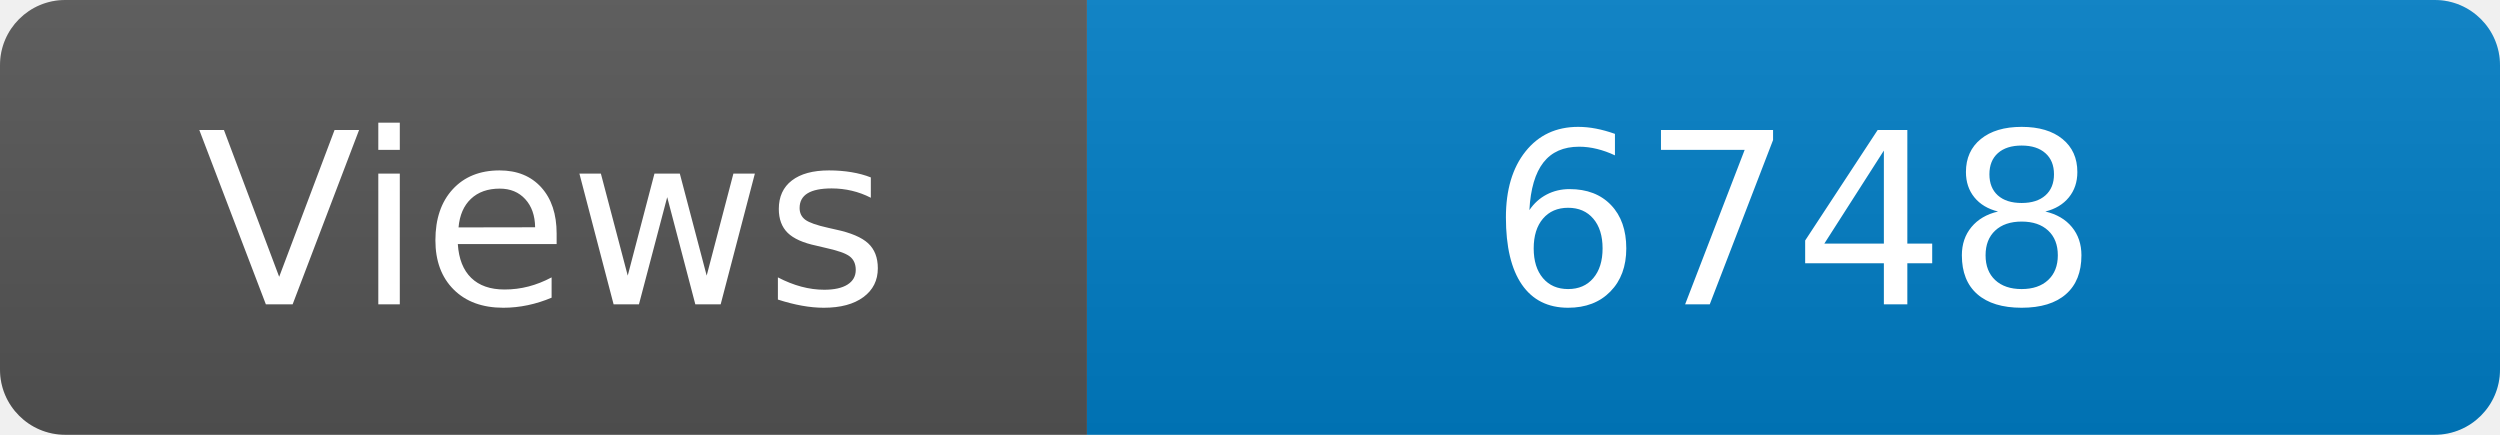
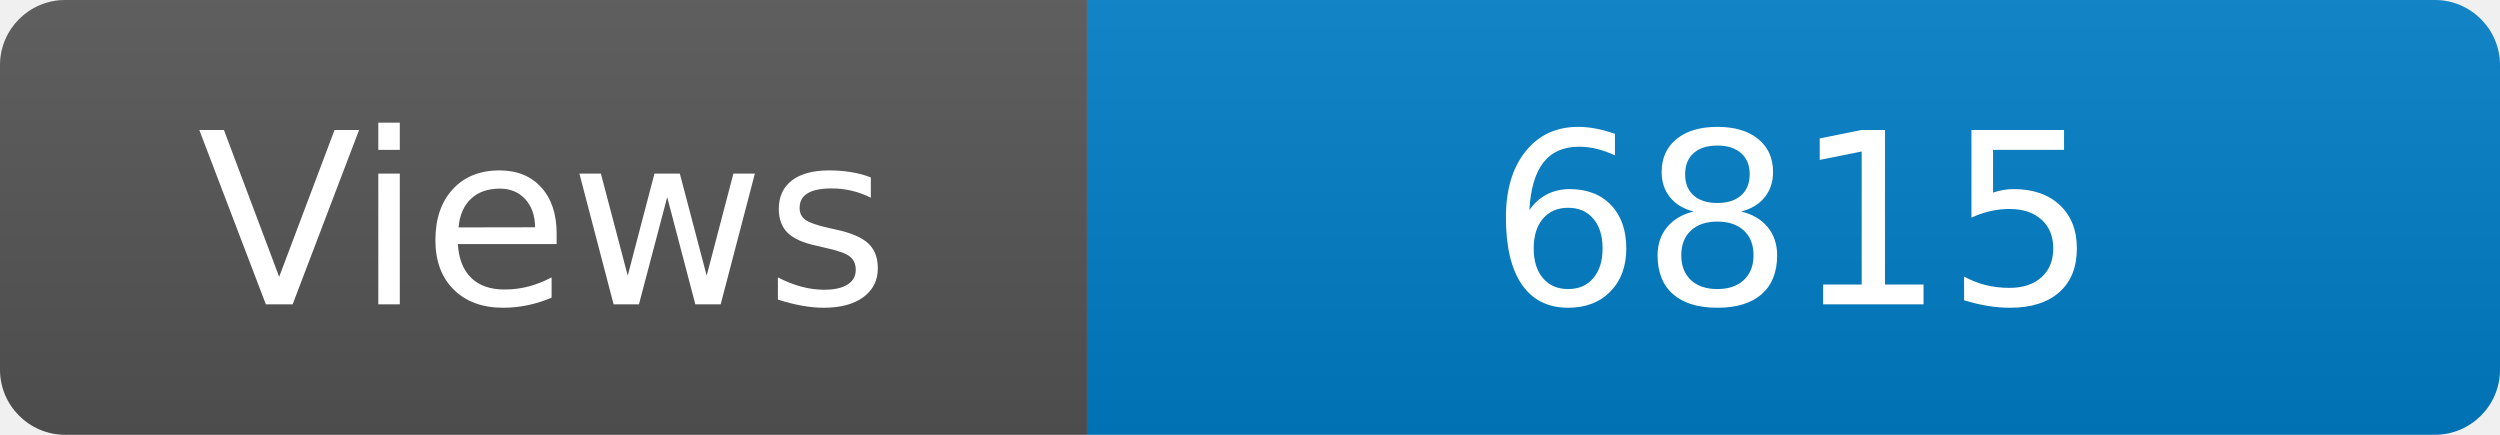
<svg xmlns="http://www.w3.org/2000/svg" width="115" height="20" role="img" aria-label="Maintained?: yes">
  <linearGradient id="s" x2="0" y2="100%">
    <stop offset="0" stop-color="#bbb" stop-opacity=".1" />
    <stop offset="1" stop-opacity=".1" />
  </linearGradient>
  <clipPath id="r">
    <rect width="115" height="20" rx="3" fill="#fff" />
  </clipPath>
  <g clip-path="url(#r)">
    <rect width="50" height="20" fill="#555" />
    <rect x="50" width="160" height="20" fill="#007ec6" />
    <rect width="115" height="20" fill="url(#s)" />
  </g>
  <g fill="#fff" text-anchor="middle" font-family="Verdana,Geneva,DejaVu Sans,sans-serif" font-size="110">
    <text x="250" y="140" transform="scale(.1)" fill="#fff">Views</text>
-     <text x="825" y="140" transform="scale(.1)" fill="#fff">6748</text>
+     <text x="825" y="140" transform="scale(.1)" fill="#fff">6815</text>
  </g>
</svg>
